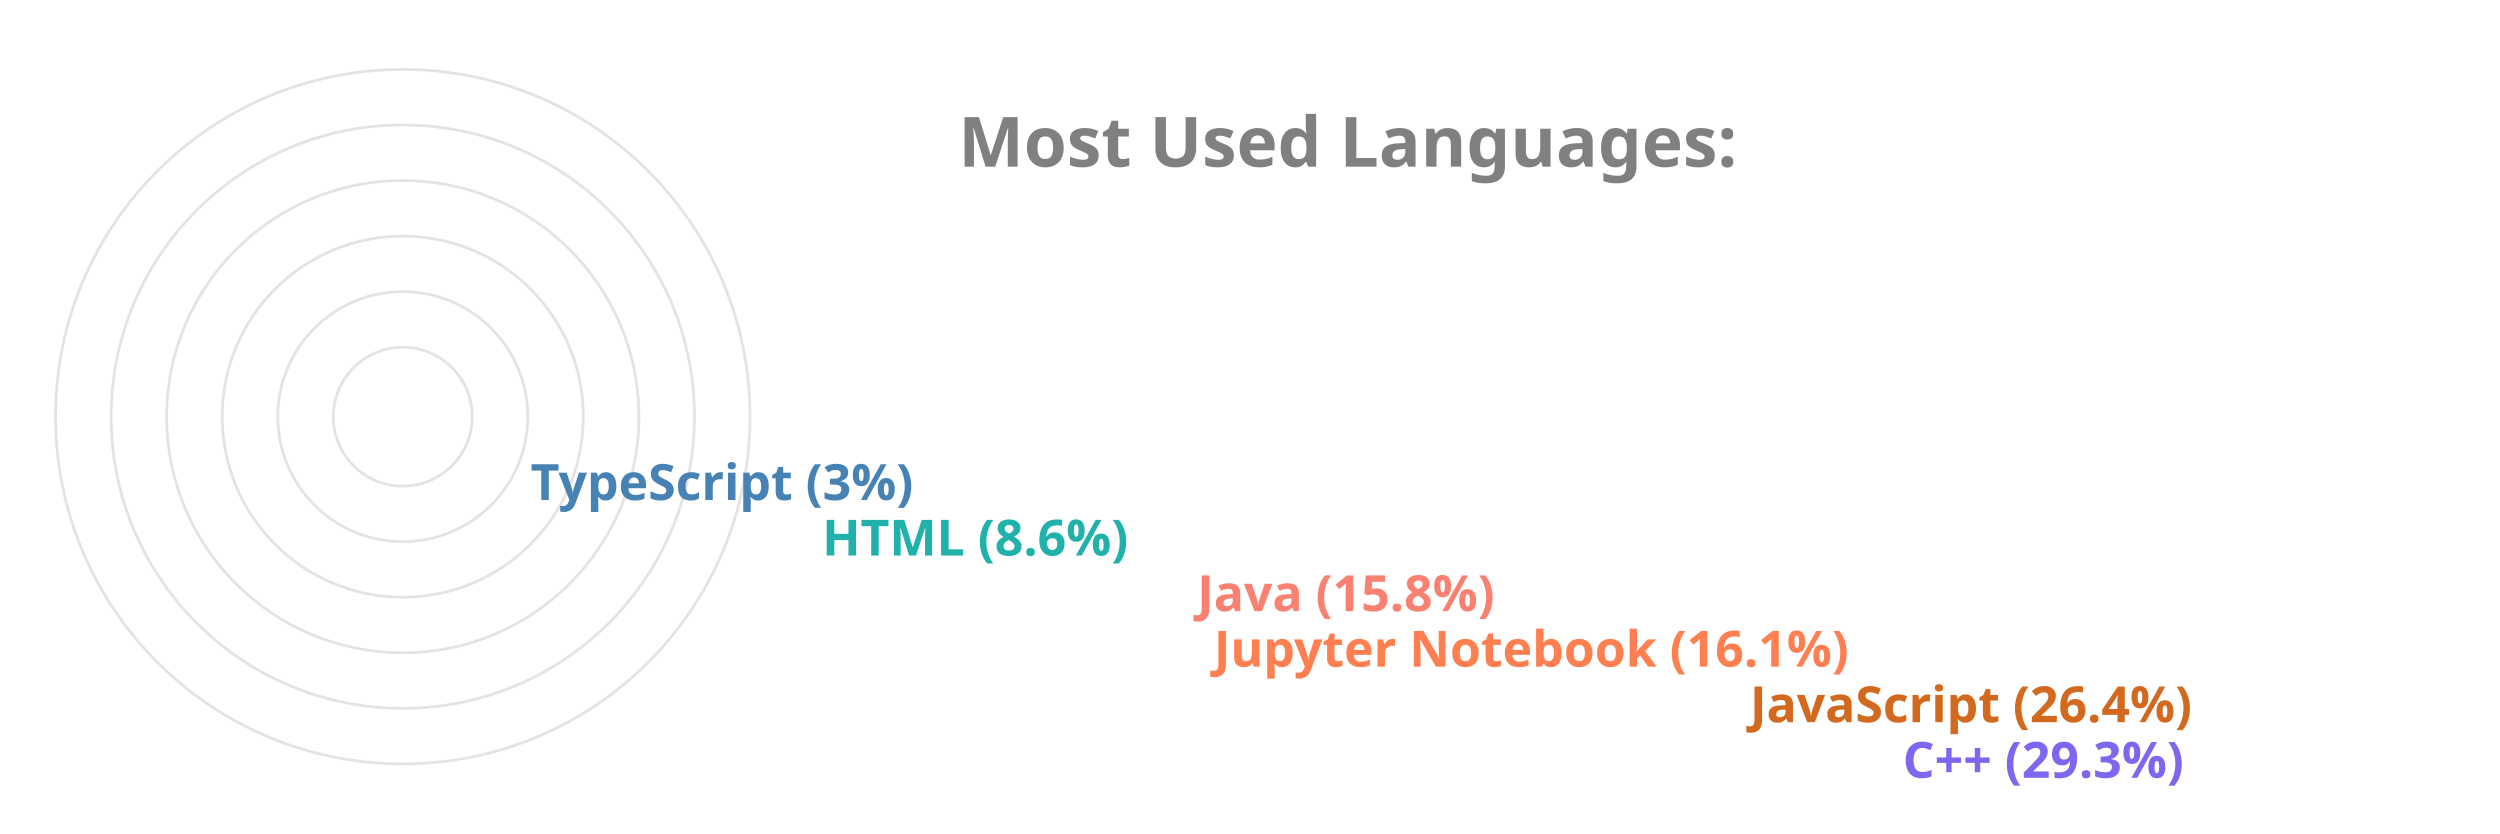
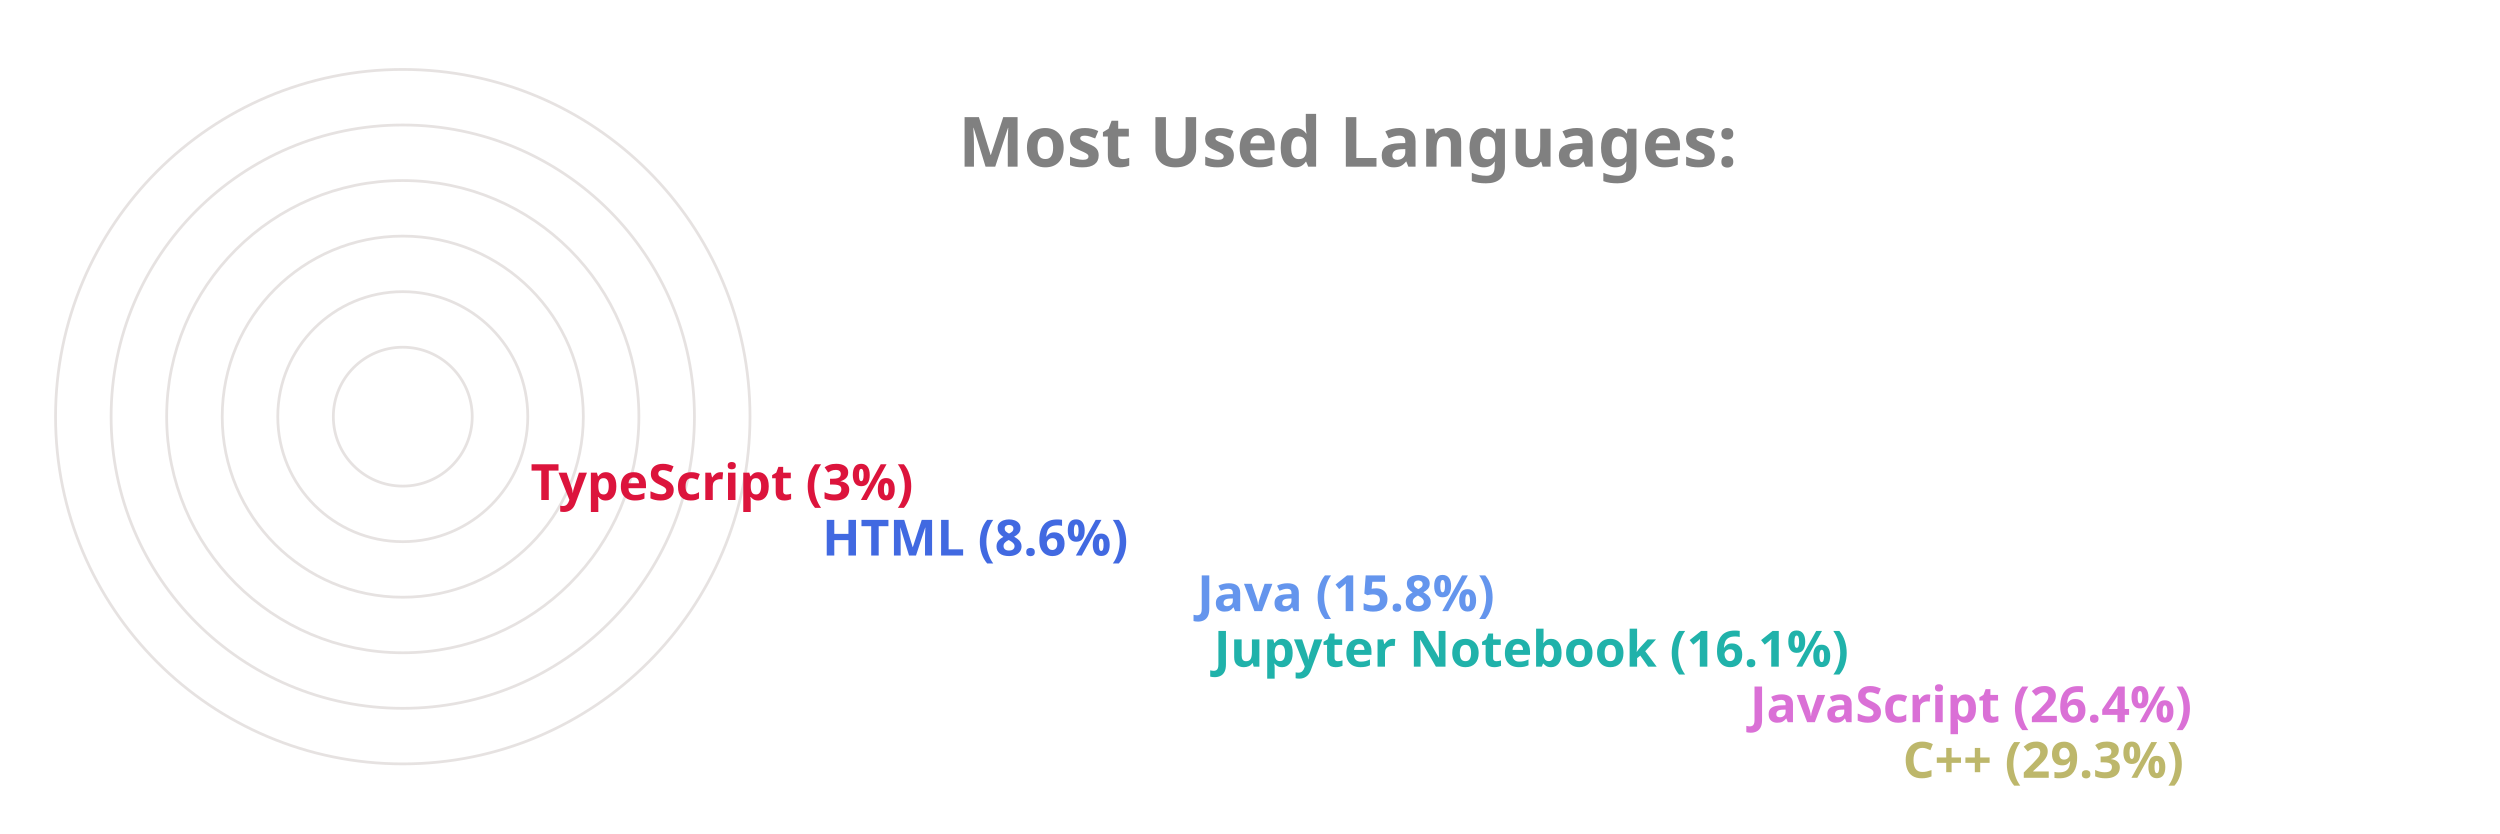
<svg xmlns="http://www.w3.org/2000/svg" viewBox="0 0 650 300" height="200px" width="600px">
  <style>
		.label {
			font: bold 25px sans-serif;
			color: #404040;
			-webkit-text-stroke: 1px white;
	  	}
		.name {
			font: bold 18px sans-serif;
			color: #404040;
	  	}

		.line {
			stroke-dasharray: 1000;
			stroke-dashoffset: 1000;
			animation: dash 3.5s ease-in-out forwards;	
			animation-iteration-count: infinite;
			animation-direction: alternate-reverse;
		}

		.path {
			stroke-dasharray: 1000;
			stroke-dashoffset: 1000;
			animation: dash 3.5s ease-in-out forwards;	
			animation-iteration-count: infinite;
			animation-direction: alternate-reverse;
		}
		  
		@keyframes dash {
			to {
				stroke-dashoffset: 0;
			}
		}

	</style>
  <g stroke="#E6E2E1" fill="none" stroke-width="1">
    <circle cx="20" cy="150" r="125" />
    <circle cx="20" cy="150" r="105" />
    <circle cx="20" cy="150" r="85" />
    <circle cx="20" cy="150" r="65" />
    <circle cx="20" cy="150" r="45" />
    <circle cx="20" cy="150" r="25" />
  </g>
  <g fill="none" stroke-width="20" class="line">
-     <line x2="550" y2="275" x1="20" y1="275" stroke="MediumSlateBlue" />
-     <line x2="495" y2="255" x1="20" y1="255" stroke="Chocolate" />
-     <line x2="302" y2="235" x1="20" y1="235" stroke="Coral" />
-     <line x2="296" y2="215" x1="20" y1="215" stroke="Salmon" />
-     <line x2="161" y2="195" x1="20" y1="195" stroke="LightSeaGreen" />
-     <line x2="56" y2="175" x1="20" y1="175" stroke="SteelBlue" />
+     <line x2="550" y2="275" x1="20" y1="275" stroke="DarkKhaki" />
+     <line x2="495" y2="255" x1="20" y1="255" stroke="Orchid" />
+     <line x2="302" y2="235" x1="20" y1="235" stroke="LightSeaGreen" />
+     <line x2="296" y2="215" x1="20" y1="215" stroke="CornflowerBlue" />
+     <line x2="161" y2="195" x1="20" y1="195" stroke="RoyalBlue" />
+     <line x2="56" y2="175" x1="20" y1="175" stroke="Crimson" />
  </g>
  <g fill="none" stroke-width="20" stroke-linecap="round" class="path">
-     <path d="M 20 275 A 125 125 45 0 1 -89 89" stroke="MediumSlateBlue" />
-     <path d="M 20 255 A 105 105 45 0 1 -74 103" stroke="Chocolate" />
-     <path d="M 20 235 A 85 85 45 0 1 -61 126" stroke="Coral" />
-     <path d="M 20 215 A 65 65 45 0 1 -42 132" stroke="Salmon" />
-     <path d="M 20 195 A 45 45 45 0 1 -24 142" stroke="LightSeaGreen" />
-     <path d="M 20 175 A 25 25 45 0 1 -4 148" stroke="SteelBlue" />
+     <path d="M 20 275 A 125 125 45 0 1 -89 89" stroke="DarkKhaki" />
+     <path d="M 20 255 A 105 105 45 0 1 -74 103" stroke="Orchid" />
+     <path d="M 20 235 A 85 85 45 0 1 -61 126" stroke="LightSeaGreen" />
+     <path d="M 20 215 A 65 65 45 0 1 -42 132" stroke="CornflowerBlue" />
+     <path d="M 20 195 A 45 45 45 0 1 -24 142" stroke="RoyalBlue" />
+     <path d="M 20 175 A 25 25 45 0 1 -4 148" stroke="Crimson" />
  </g>
  <g class="name">
-     <text x="560" y="280" fill="MediumSlateBlue">C++ (29.3%)</text>
-     <text x="505" y="260" fill="Chocolate">JavaScript (26.4%)</text>
-     <text x="312" y="240" fill="Coral">Jupyter Notebook (16.1%)</text>
-     <text x="306" y="220" fill="Salmon">Java (15.8%)</text>
-     <text x="171" y="200" fill="LightSeaGreen">HTML (8.6%)</text>
-     <text x="66" y="180" fill="SteelBlue">TypeScript (3%)</text>
+     <text x="560" y="280" fill="DarkKhaki">C++ (29.3%)</text>
+     <text x="505" y="260" fill="Orchid">JavaScript (26.4%)</text>
+     <text x="312" y="240" fill="LightSeaGreen">Jupyter Notebook (16.1%)</text>
+     <text x="306" y="220" fill="CornflowerBlue">Java (15.8%)</text>
+     <text x="171" y="200" fill="RoyalBlue">HTML (8.6%)</text>
+     <text x="66" y="180" fill="Crimson">TypeScript (3%)</text>
  </g>
  <g class="label">
    <text x="220" y="60" fill="grey">Most Used Languages:</text>
  </g>
</svg>
